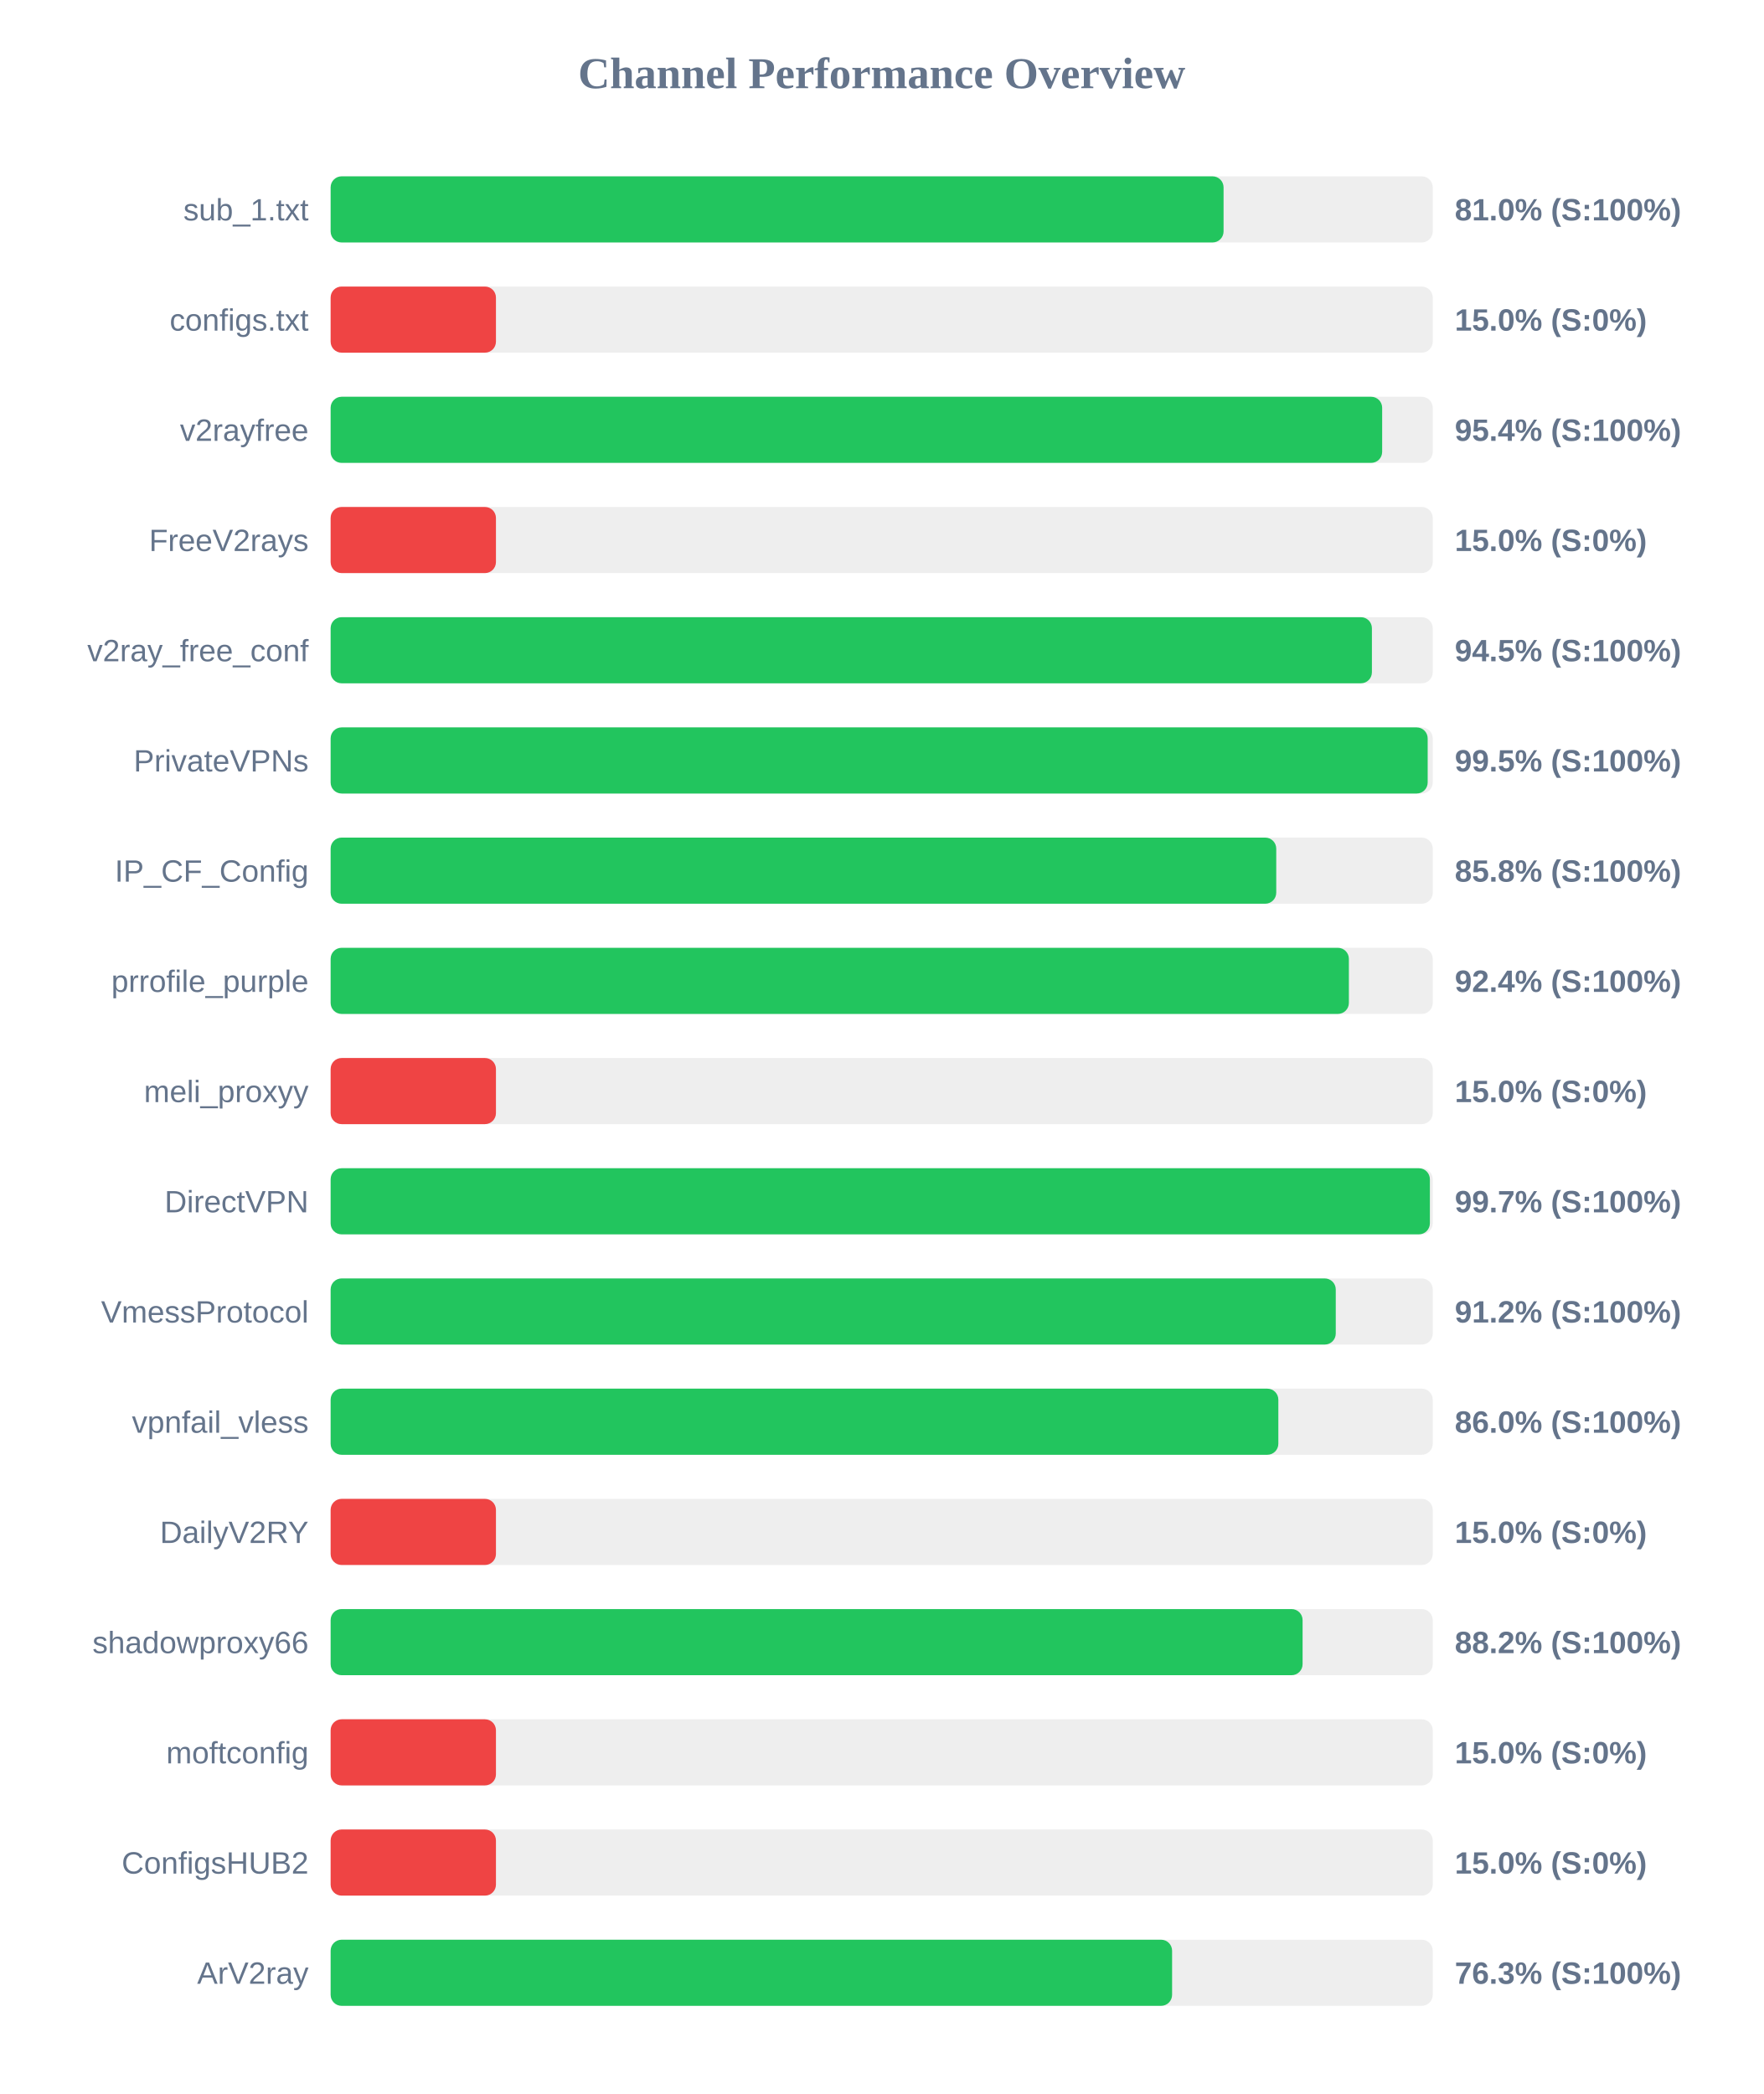
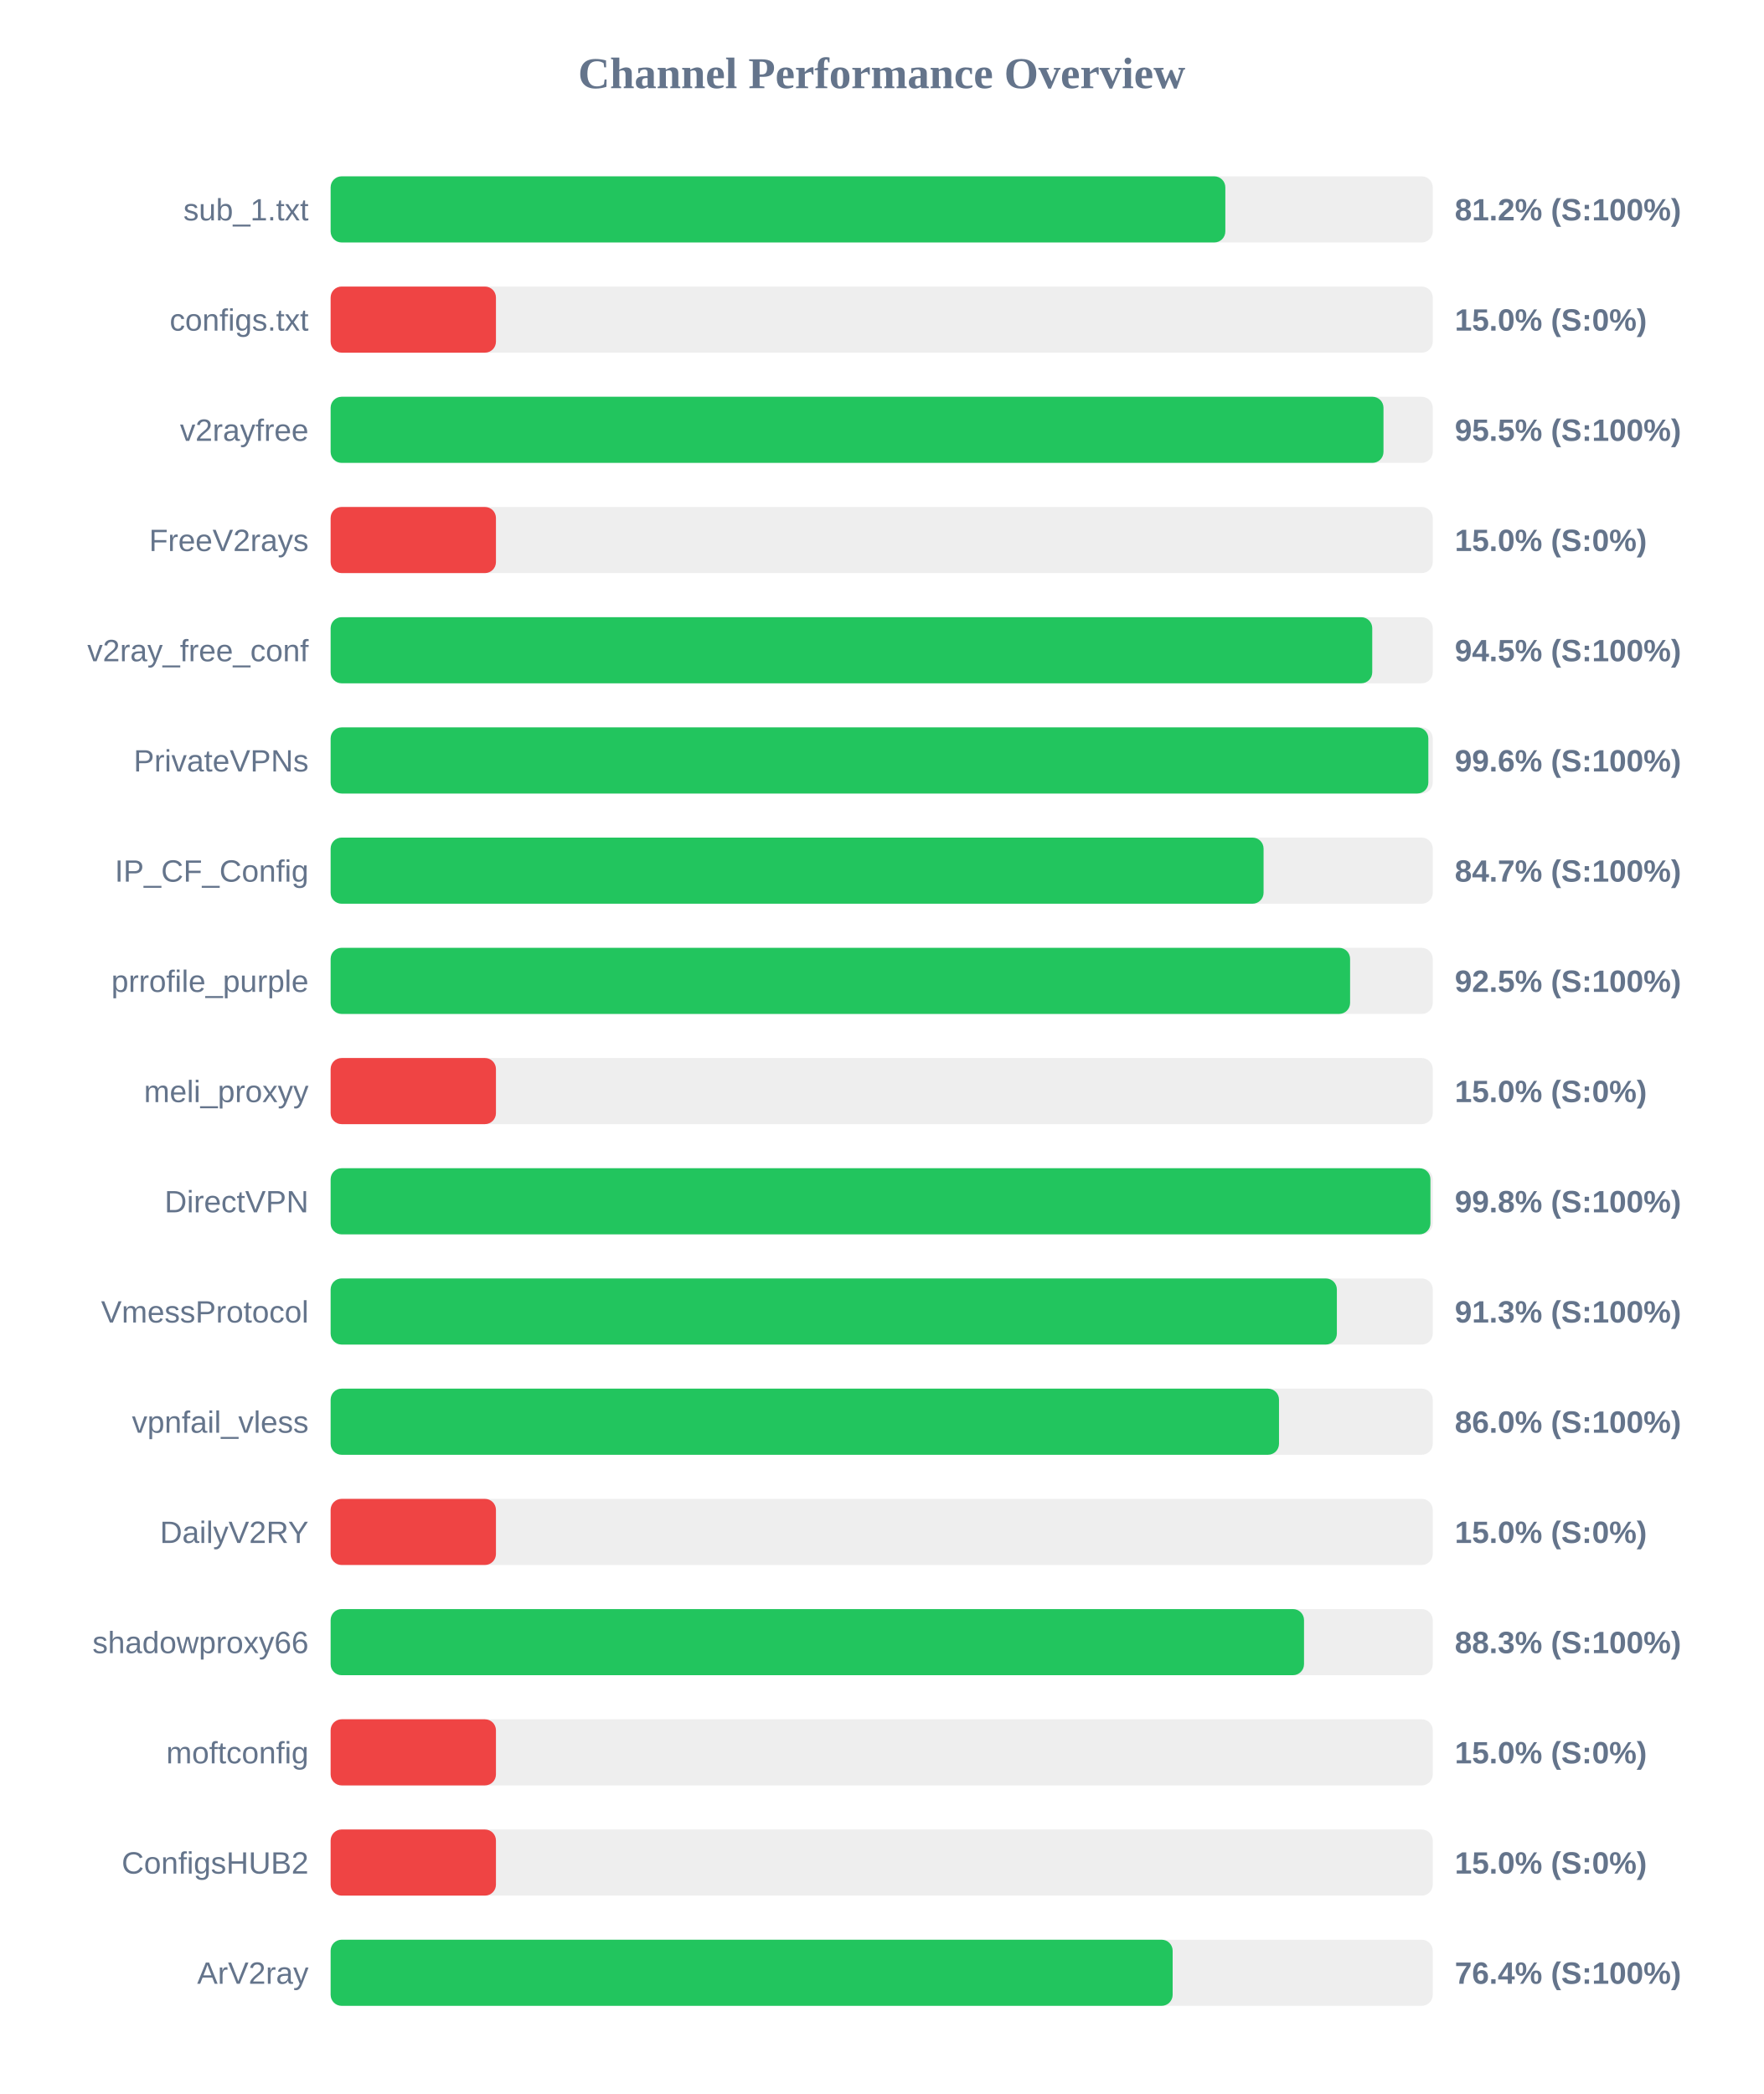
<svg xmlns="http://www.w3.org/2000/svg" width="800" height="950" version="1.1">
  <style>
        .row { font: 14px Arial; fill: #64748b; }
        .score { font: bold 14px Arial; fill: #64748b; }
    </style>
  <text x="400" y="40" text-anchor="middle" font-size="20px" font-weight="bold" fill="#64748b">Channel Performance Overview</text>
  <rect x="150" y="80" width="500" height="30" fill="#eee" rx="5" />
-   <rect x="150" y="80" width="405.1" height="30" fill="#22c55e" rx="5" />
+   <rect x="150" y="80" width="405.9" height="30" fill="#22c55e" rx="5" />
  <text x="140" y="100" text-anchor="end" class="row">sub_1.txt</text>
-   <text x="660" y="100" text-anchor="start" class="score">81.0% (S:100%)</text>
+   <text x="660" y="100" text-anchor="start" class="score">81.2% (S:100%)</text>
  <rect x="150" y="130" width="500" height="30" fill="#eee" rx="5" />
  <rect x="150" y="130" width="75.0" height="30" fill="#ef4444" rx="5" />
  <text x="140" y="150" text-anchor="end" class="row">configs.txt</text>
  <text x="660" y="150" text-anchor="start" class="score">15.0% (S:0%)</text>
  <rect x="150" y="180" width="500" height="30" fill="#eee" rx="5" />
-   <rect x="150" y="180" width="477.05" height="30" fill="#22c55e" rx="5" />
+   <rect x="150" y="180" width="477.65" height="30" fill="#22c55e" rx="5" />
  <text x="140" y="200" text-anchor="end" class="row">v2rayfree</text>
-   <text x="660" y="200" text-anchor="start" class="score">95.4% (S:100%)</text>
+   <text x="660" y="200" text-anchor="start" class="score">95.5% (S:100%)</text>
  <rect x="150" y="230" width="500" height="30" fill="#eee" rx="5" />
  <rect x="150" y="230" width="75.0" height="30" fill="#ef4444" rx="5" />
  <text x="140" y="250" text-anchor="end" class="row">FreeV2rays</text>
  <text x="660" y="250" text-anchor="start" class="score">15.0% (S:0%)</text>
  <rect x="150" y="280" width="500" height="30" fill="#eee" rx="5" />
-   <rect x="150" y="280" width="472.4" height="30" fill="#22c55e" rx="5" />
+   <rect x="150" y="280" width="472.55" height="30" fill="#22c55e" rx="5" />
  <text x="140" y="300" text-anchor="end" class="row">v2ray_free_conf</text>
  <text x="660" y="300" text-anchor="start" class="score">94.5% (S:100%)</text>
  <rect x="150" y="330" width="500" height="30" fill="#eee" rx="5" />
-   <rect x="150" y="330" width="497.7" height="30" fill="#22c55e" rx="5" />
+   <rect x="150" y="330" width="498.0" height="30" fill="#22c55e" rx="5" />
  <text x="140" y="350" text-anchor="end" class="row">PrivateVPNs</text>
-   <text x="660" y="350" text-anchor="start" class="score">99.5% (S:100%)</text>
+   <text x="660" y="350" text-anchor="start" class="score">99.6% (S:100%)</text>
  <rect x="150" y="380" width="500" height="30" fill="#eee" rx="5" />
-   <rect x="150" y="380" width="429.0" height="30" fill="#22c55e" rx="5" />
+   <rect x="150" y="380" width="423.25" height="30" fill="#22c55e" rx="5" />
  <text x="140" y="400" text-anchor="end" class="row">IP_CF_Config</text>
-   <text x="660" y="400" text-anchor="start" class="score">85.8% (S:100%)</text>
+   <text x="660" y="400" text-anchor="start" class="score">84.7% (S:100%)</text>
  <rect x="150" y="430" width="500" height="30" fill="#eee" rx="5" />
-   <rect x="150" y="430" width="461.95" height="30" fill="#22c55e" rx="5" />
+   <rect x="150" y="430" width="462.5" height="30" fill="#22c55e" rx="5" />
  <text x="140" y="450" text-anchor="end" class="row">prrofile_purple</text>
-   <text x="660" y="450" text-anchor="start" class="score">92.4% (S:100%)</text>
+   <text x="660" y="450" text-anchor="start" class="score">92.5% (S:100%)</text>
  <rect x="150" y="480" width="500" height="30" fill="#eee" rx="5" />
  <rect x="150" y="480" width="75.0" height="30" fill="#ef4444" rx="5" />
  <text x="140" y="500" text-anchor="end" class="row">meli_proxyy</text>
  <text x="660" y="500" text-anchor="start" class="score">15.0% (S:0%)</text>
  <rect x="150" y="530" width="500" height="30" fill="#eee" rx="5" />
-   <rect x="150" y="530" width="498.7" height="30" fill="#22c55e" rx="5" />
+   <rect x="150" y="530" width="498.95" height="30" fill="#22c55e" rx="5" />
  <text x="140" y="550" text-anchor="end" class="row">DirectVPN</text>
-   <text x="660" y="550" text-anchor="start" class="score">99.7% (S:100%)</text>
+   <text x="660" y="550" text-anchor="start" class="score">99.8% (S:100%)</text>
  <rect x="150" y="580" width="500" height="30" fill="#eee" rx="5" />
-   <rect x="150" y="580" width="456.0" height="30" fill="#22c55e" rx="5" />
+   <rect x="150" y="580" width="456.5" height="30" fill="#22c55e" rx="5" />
  <text x="140" y="600" text-anchor="end" class="row">VmessProtocol</text>
-   <text x="660" y="600" text-anchor="start" class="score">91.2% (S:100%)</text>
+   <text x="660" y="600" text-anchor="start" class="score">91.3% (S:100%)</text>
  <rect x="150" y="630" width="500" height="30" fill="#eee" rx="5" />
-   <rect x="150" y="630" width="429.95" height="30" fill="#22c55e" rx="5" />
+   <rect x="150" y="630" width="430.25" height="30" fill="#22c55e" rx="5" />
  <text x="140" y="650" text-anchor="end" class="row">vpnfail_vless</text>
  <text x="660" y="650" text-anchor="start" class="score">86.0% (S:100%)</text>
  <rect x="150" y="680" width="500" height="30" fill="#eee" rx="5" />
  <rect x="150" y="680" width="75.0" height="30" fill="#ef4444" rx="5" />
  <text x="140" y="700" text-anchor="end" class="row">DailyV2RY</text>
  <text x="660" y="700" text-anchor="start" class="score">15.0% (S:0%)</text>
  <rect x="150" y="730" width="500" height="30" fill="#eee" rx="5" />
-   <rect x="150" y="730" width="440.95" height="30" fill="#22c55e" rx="5" />
+   <rect x="150" y="730" width="441.6" height="30" fill="#22c55e" rx="5" />
  <text x="140" y="750" text-anchor="end" class="row">shadowproxy66</text>
-   <text x="660" y="750" text-anchor="start" class="score">88.2% (S:100%)</text>
+   <text x="660" y="750" text-anchor="start" class="score">88.3% (S:100%)</text>
  <rect x="150" y="780" width="500" height="30" fill="#eee" rx="5" />
  <rect x="150" y="780" width="75.0" height="30" fill="#ef4444" rx="5" />
  <text x="140" y="800" text-anchor="end" class="row">moftconfig</text>
  <text x="660" y="800" text-anchor="start" class="score">15.0% (S:0%)</text>
  <rect x="150" y="830" width="500" height="30" fill="#eee" rx="5" />
  <rect x="150" y="830" width="75.0" height="30" fill="#ef4444" rx="5" />
  <text x="140" y="850" text-anchor="end" class="row">ConfigsHUB2</text>
  <text x="660" y="850" text-anchor="start" class="score">15.0% (S:0%)</text>
  <rect x="150" y="880" width="500" height="30" fill="#eee" rx="5" />
-   <rect x="150" y="880" width="381.75" height="30" fill="#22c55e" rx="5" />
+   <rect x="150" y="880" width="382.0" height="30" fill="#22c55e" rx="5" />
  <text x="140" y="900" text-anchor="end" class="row">ArV2ray</text>
-   <text x="660" y="900" text-anchor="start" class="score">76.3% (S:100%)</text>
+   <text x="660" y="900" text-anchor="start" class="score">76.4% (S:100%)</text>
</svg>
